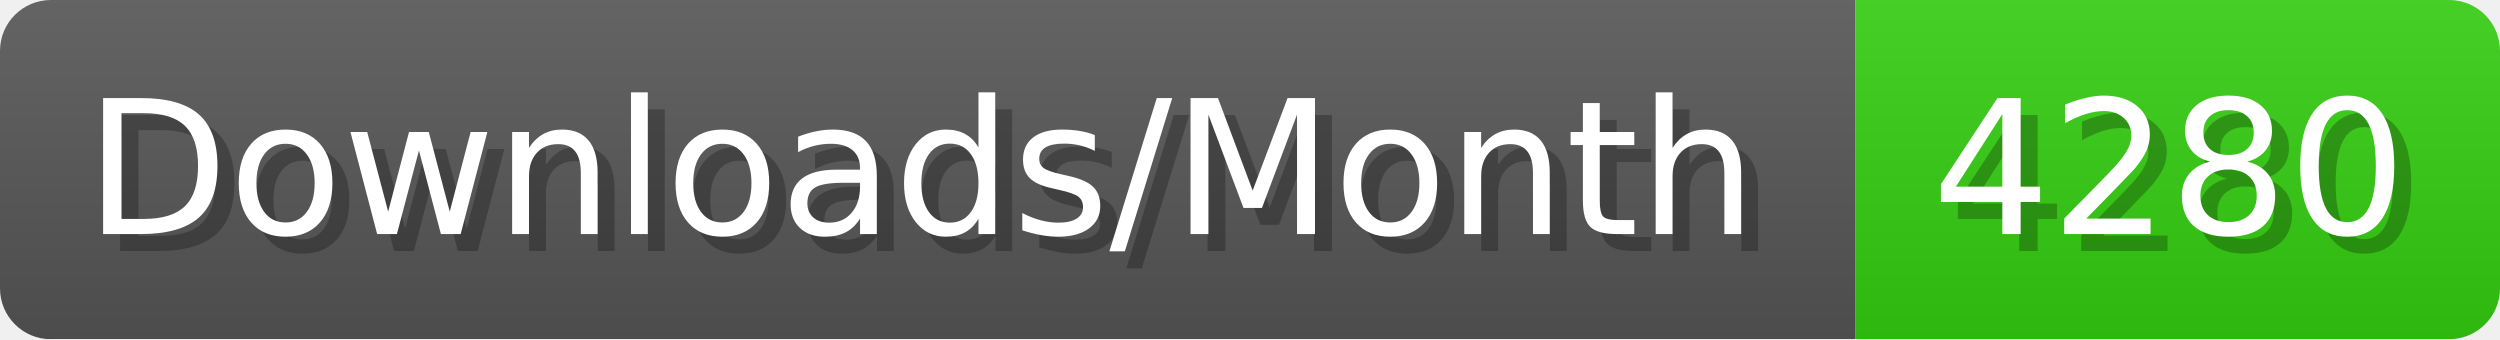
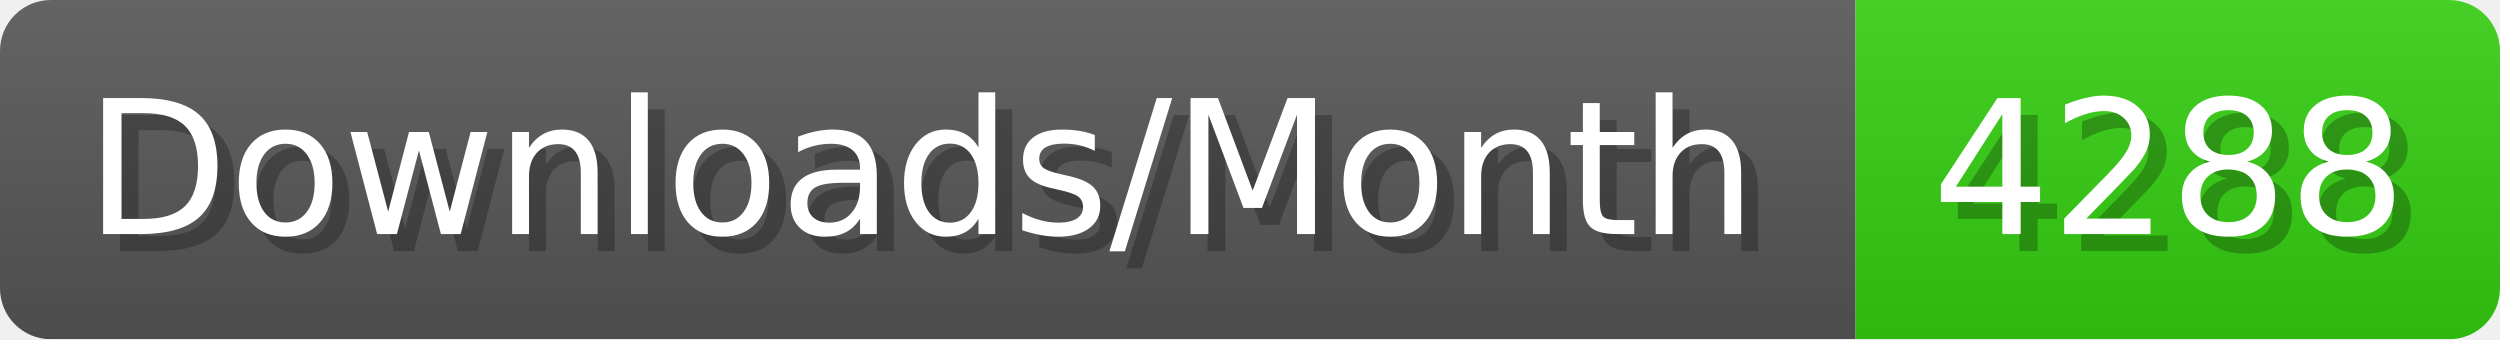
- <svg xmlns="http://www.w3.org/2000/svg" width="147.4" height="20" viewBox="0 0 1474 200" role="img" aria-label="Downloads/Month: 4280">
+ <svg xmlns="http://www.w3.org/2000/svg" width="147.4" height="20" viewBox="0 0 1474 200" role="img" aria-label="Downloads/Month: 4288">
  <linearGradient id="YlXUI" x2="0" y2="100%">
    <stop offset="0" stop-opacity=".1" stop-color="#EEE" />
    <stop offset="1" stop-opacity=".1" />
  </linearGradient>
  <mask id="JHhop">
    <rect width="1474" height="200" rx="30" fill="#FFF" />
  </mask>
  <g mask="url(#JHhop)">
    <rect width="1094" height="200" fill="#555" />
    <rect width="380" height="200" fill="#3C1" x="1094" />
    <rect width="1474" height="200" fill="url(#YlXUI)" />
  </g>
  <g aria-hidden="true" fill="#fff" text-anchor="start" font-family="Verdana,DejaVu Sans,sans-serif" font-size="110">
    <text x="60" y="148" textLength="994" fill="#000" opacity="0.25">Downloads/Month</text>
    <text x="50" y="138" textLength="994">Downloads/Month</text>
-     <text x="1149" y="148" textLength="280" fill="#000" opacity="0.25">4280</text>
-     <text x="1139" y="138" textLength="280">4280</text>
+     <text x="1149" y="148" textLength="280" fill="#000" opacity="0.25">4288</text>
+     <text x="1139" y="138" textLength="280">4288</text>
  </g>
</svg>
